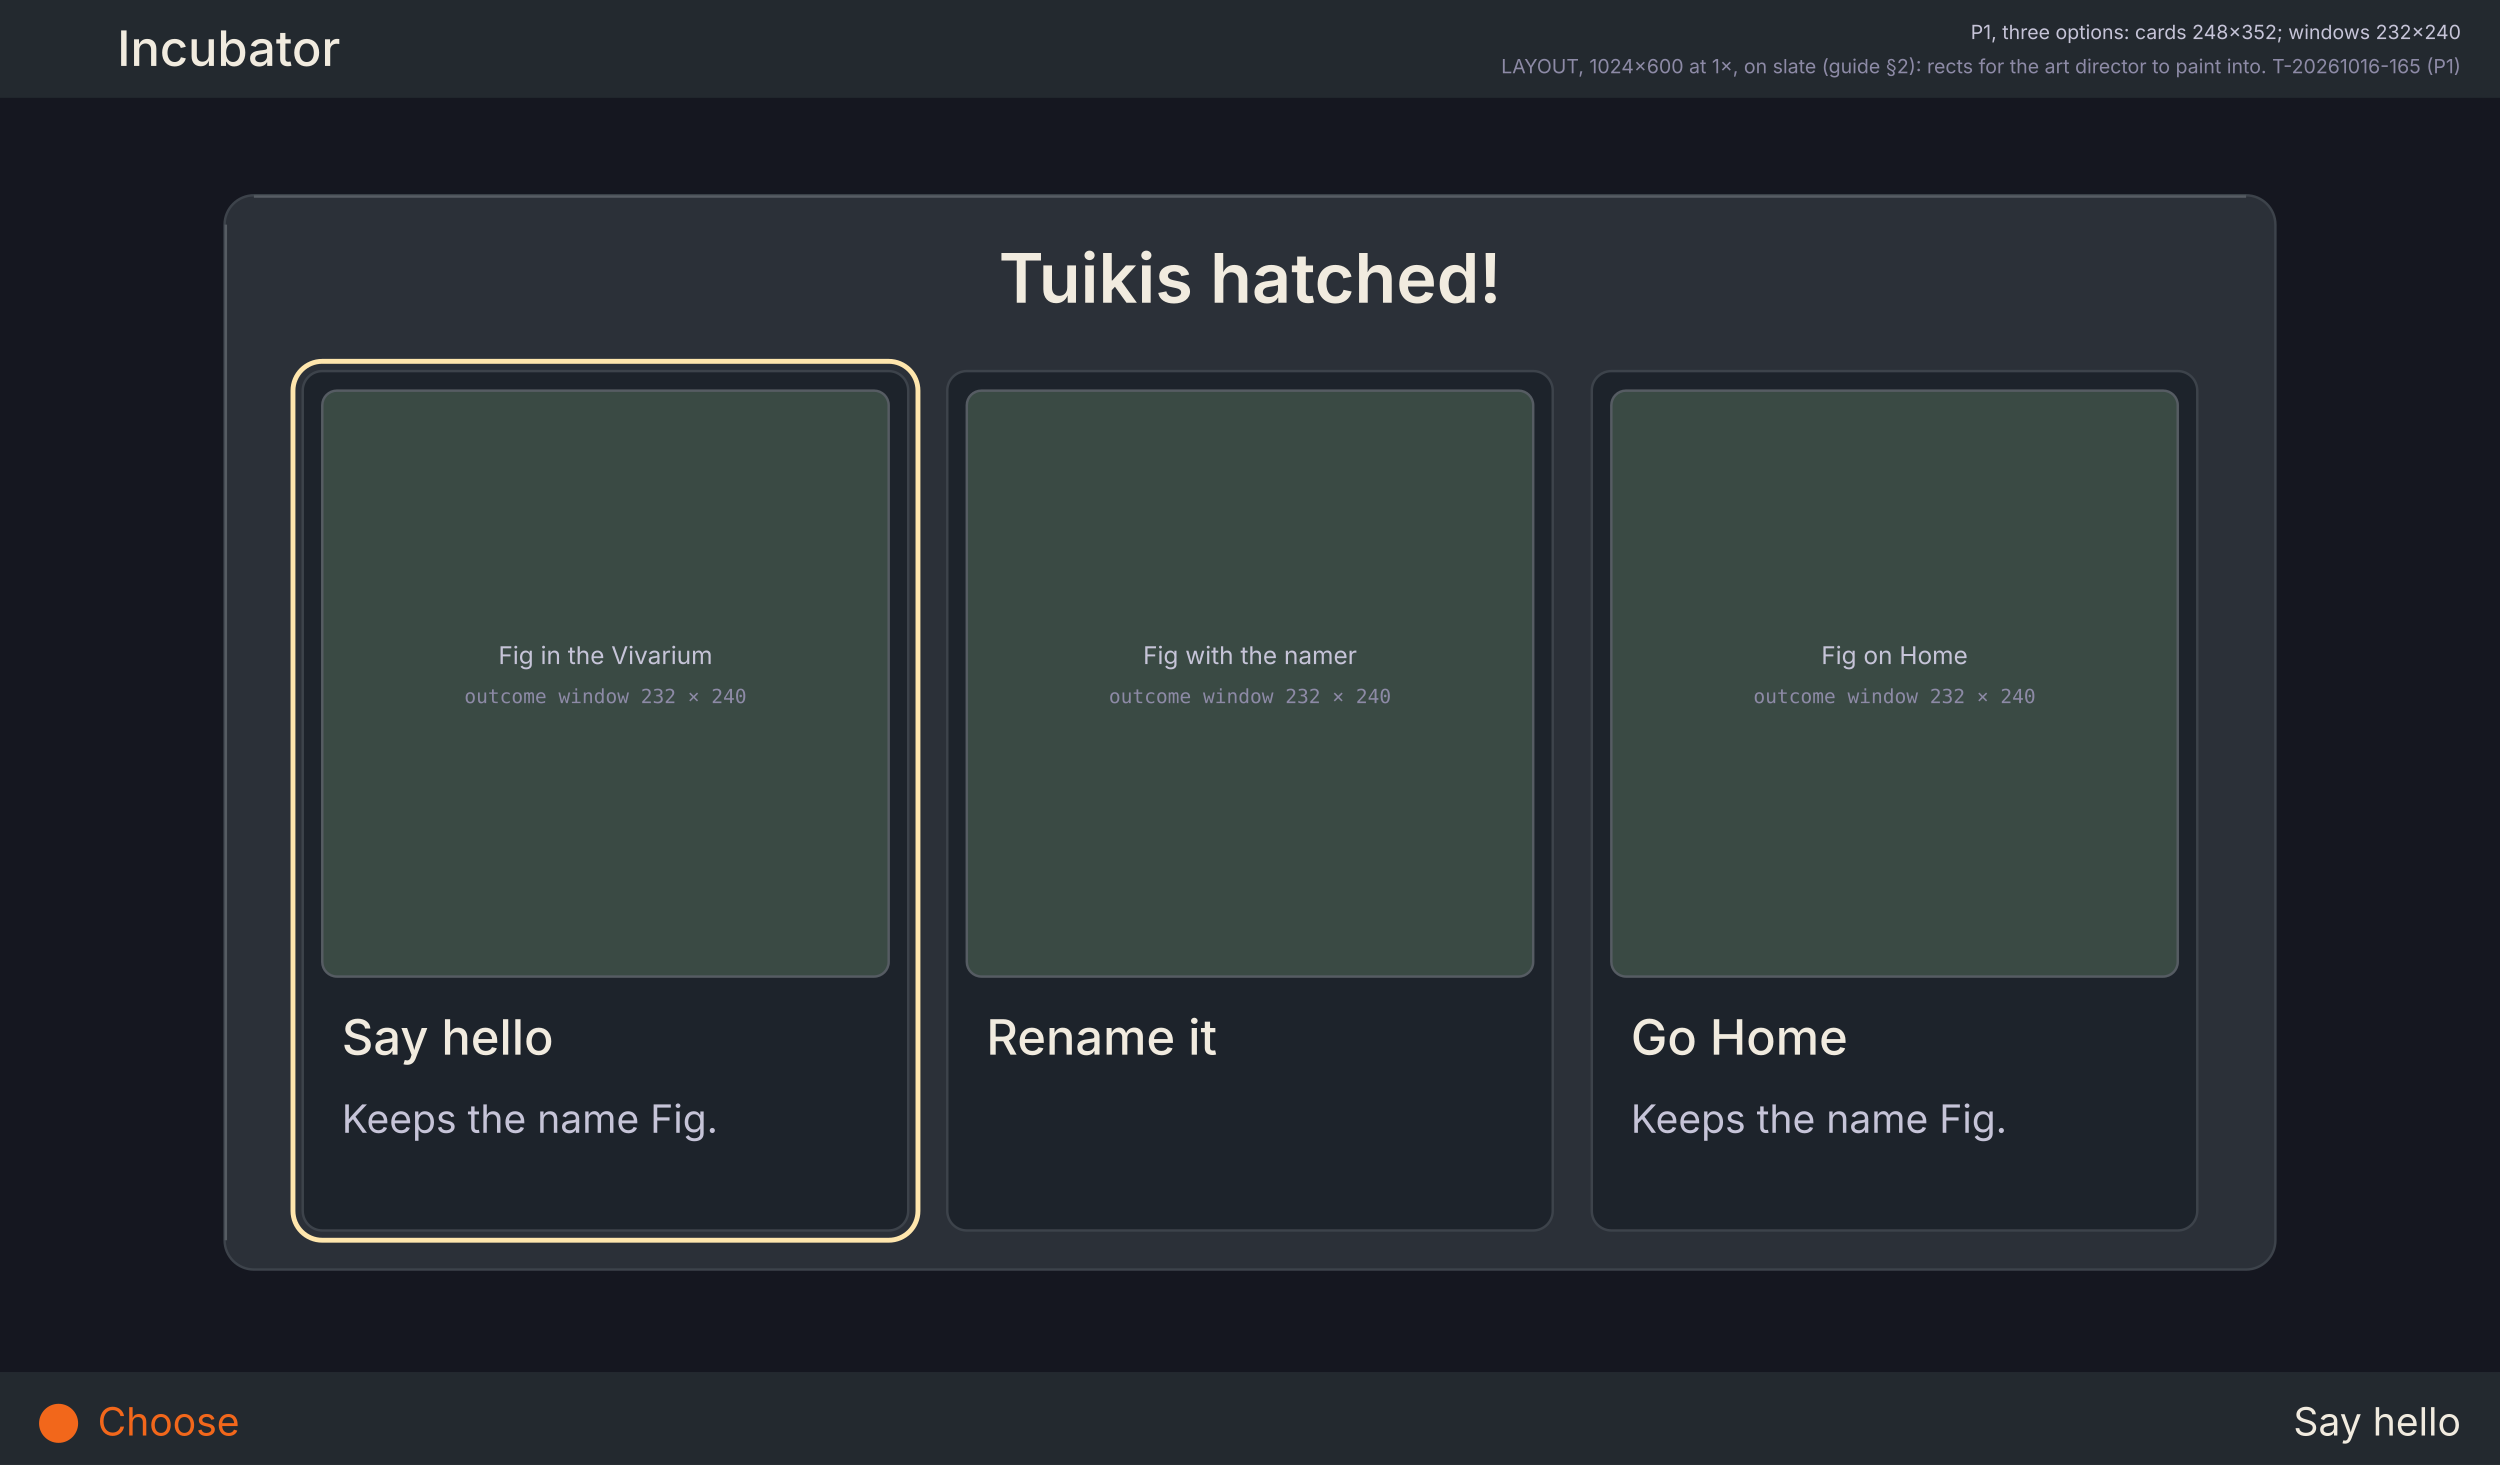
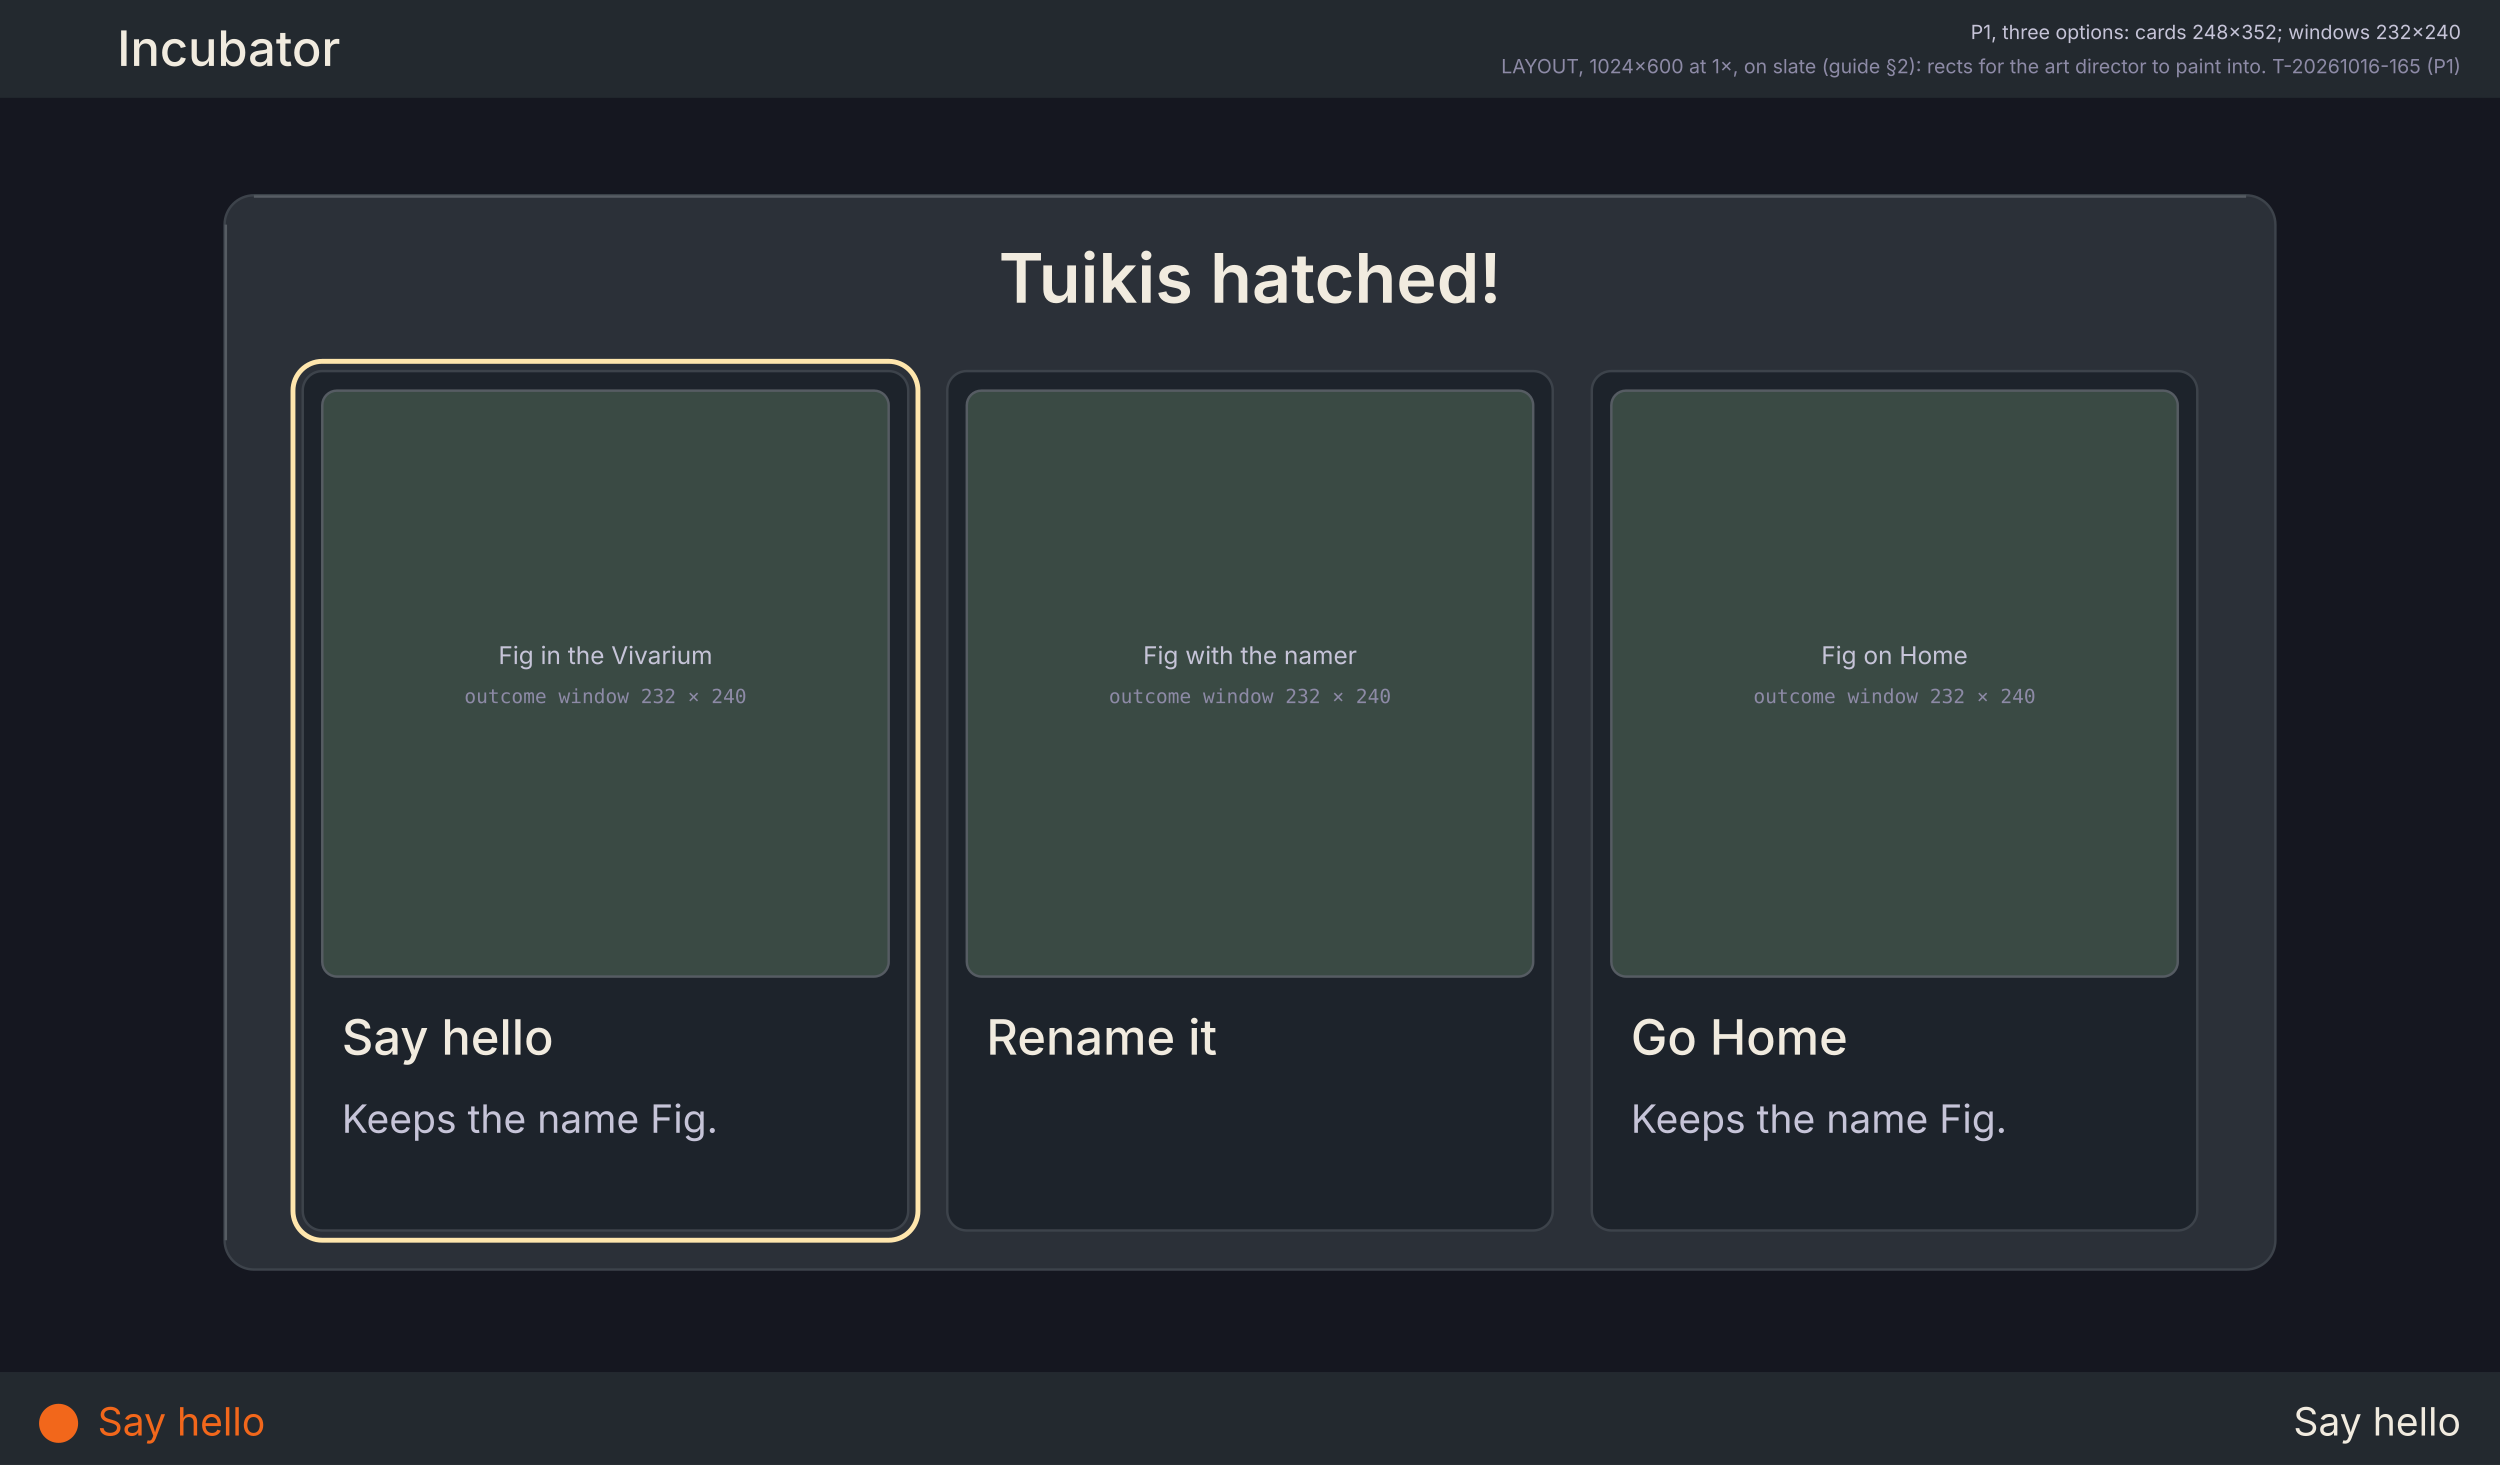
<svg xmlns="http://www.w3.org/2000/svg" viewBox="0 0 1024 600" width="1024" height="600" font-family="Inter, DejaVu Sans, sans-serif">
  <rect x="0" y="0" width="1024" height="600" fill="#1d232b" stroke="none" stroke-width="1" rx="0" />
  <rect x="0" y="40" width="1024" height="522" fill="#1d232b" stroke="none" stroke-width="1" rx="0" />
  <rect x="0" y="40" width="1024" height="522" fill="#0c0a12" fill-opacity="0.45" stroke="none" stroke-width="1" rx="0" />
  <rect x="0" y="0" width="1024" height="40" fill="#23292f" stroke="none" stroke-width="1" rx="0" />
  <text x="48" y="27" font-size="20" fill="#f1ebdf" text-anchor="start" font-weight="500">Incubator</text>
  <text x="1008" y="16" font-size="8" fill="#c6c4d8" text-anchor="end">P1, three options: cards 248×352; windows 232×240</text>
  <text x="1008" y="30" font-size="8" fill="#8d8aa6" text-anchor="end">LAYOUT, 1024×600 at 1×, on slate (guide §2): rects for the art director to paint into. T-20261016-165 (P1)</text>
  <rect x="0" y="562" width="1024" height="38" fill="#23292f" stroke="none" stroke-width="1" rx="0" />
-   <text x="40" y="588" font-size="16" fill="#f2671b" text-anchor="start">Choose</text>
+   <text x="40" y="588" font-size="16" fill="#f2671b" text-anchor="start">Say hello</text>
+   <text x="129" y="588" font-size="16" fill="#ffe6ad" text-anchor="start" />
  <rect x="16" y="575" width="16" height="16" fill="#f2671b" stroke="none" stroke-width="0" rx="8" />
  <text x="1008" y="588" font-size="16" fill="#f1ebdf" text-anchor="end">Say hello</text>
  <rect x="92" y="80" width="840" height="440" fill="#2b3038" stroke="#3d434b" stroke-width="1" rx="12" />
  <path d="M104 80.5H920M92.5 92V508" stroke="#565c63" />
  <text x="512" y="124" font-size="28" fill="#f1ebdf" text-anchor="middle" font-weight="600">Tuikis hatched!</text>
  <rect x="124" y="152" width="248" height="352" fill="#1d232b" stroke="#3d434b" stroke-width="1" rx="8" />
  <rect x="132" y="160" width="232" height="240" fill="#3a4a44" stroke="#565c63" stroke-width="1" rx="6" />
  <text x="248" y="272" font-size="10" fill="#c6c4d8" text-anchor="middle">Fig in the Vivarium</text>
  <text x="248" y="288" font-size="8" fill="#8d8aa6" text-anchor="middle" font-family="DejaVu Sans Mono, monospace">outcome window 232 × 240</text>
  <text x="140" y="432" font-size="20" fill="#f1ebdf" text-anchor="start" font-weight="500">Say hello</text>
  <text x="140" y="464" font-size="16" fill="#c6c4d8" text-anchor="start">Keeps the name Fig.</text>
  <rect x="120" y="148" width="256" height="360" fill="none" stroke="#ffe6ad" stroke-width="2" rx="12" />
  <rect x="388" y="152" width="248" height="352" fill="#1d232b" stroke="#3d434b" stroke-width="1" rx="8" />
  <rect x="396" y="160" width="232" height="240" fill="#3a4a44" stroke="#565c63" stroke-width="1" rx="6" />
  <text x="512" y="272" font-size="10" fill="#c6c4d8" text-anchor="middle">Fig with the namer</text>
  <text x="512" y="288" font-size="8" fill="#8d8aa6" text-anchor="middle" font-family="DejaVu Sans Mono, monospace">outcome window 232 × 240</text>
  <text x="404" y="432" font-size="20" fill="#f1ebdf" text-anchor="start" font-weight="500">Rename it</text>
  <rect x="652" y="152" width="248" height="352" fill="#1d232b" stroke="#3d434b" stroke-width="1" rx="8" />
  <rect x="660" y="160" width="232" height="240" fill="#3a4a44" stroke="#565c63" stroke-width="1" rx="6" />
  <text x="776" y="272" font-size="10" fill="#c6c4d8" text-anchor="middle">Fig on Home</text>
  <text x="776" y="288" font-size="8" fill="#8d8aa6" text-anchor="middle" font-family="DejaVu Sans Mono, monospace">outcome window 232 × 240</text>
  <text x="668" y="432" font-size="20" fill="#f1ebdf" text-anchor="start" font-weight="500">Go Home</text>
  <text x="668" y="464" font-size="16" fill="#c6c4d8" text-anchor="start">Keeps the name Fig.</text>
</svg>
